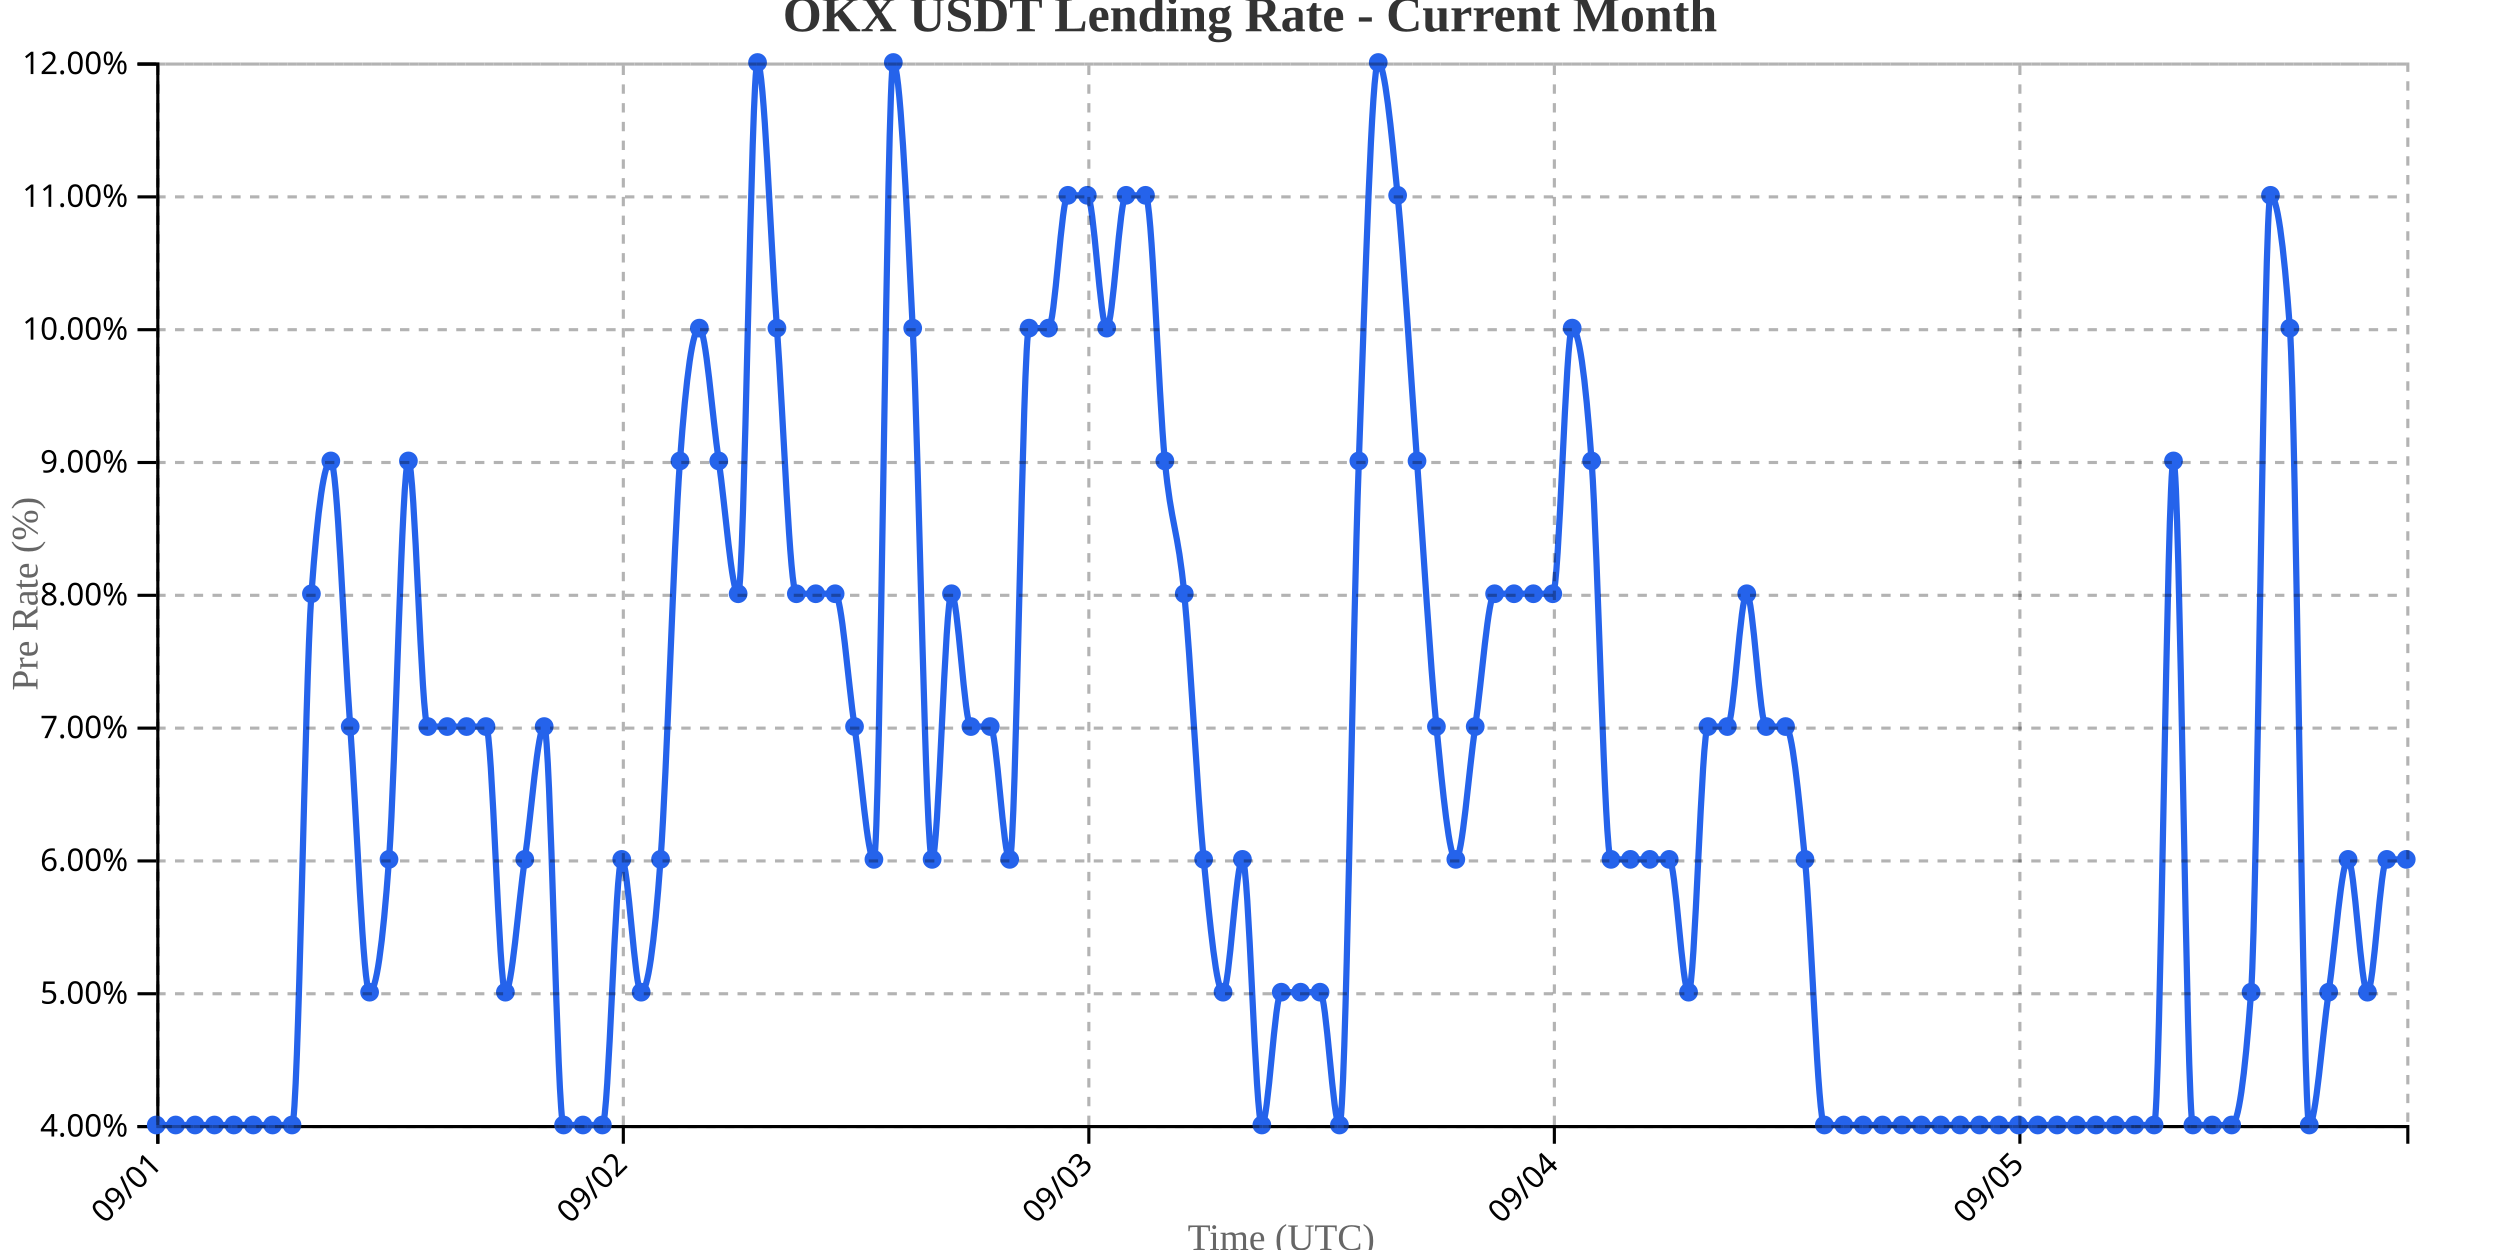
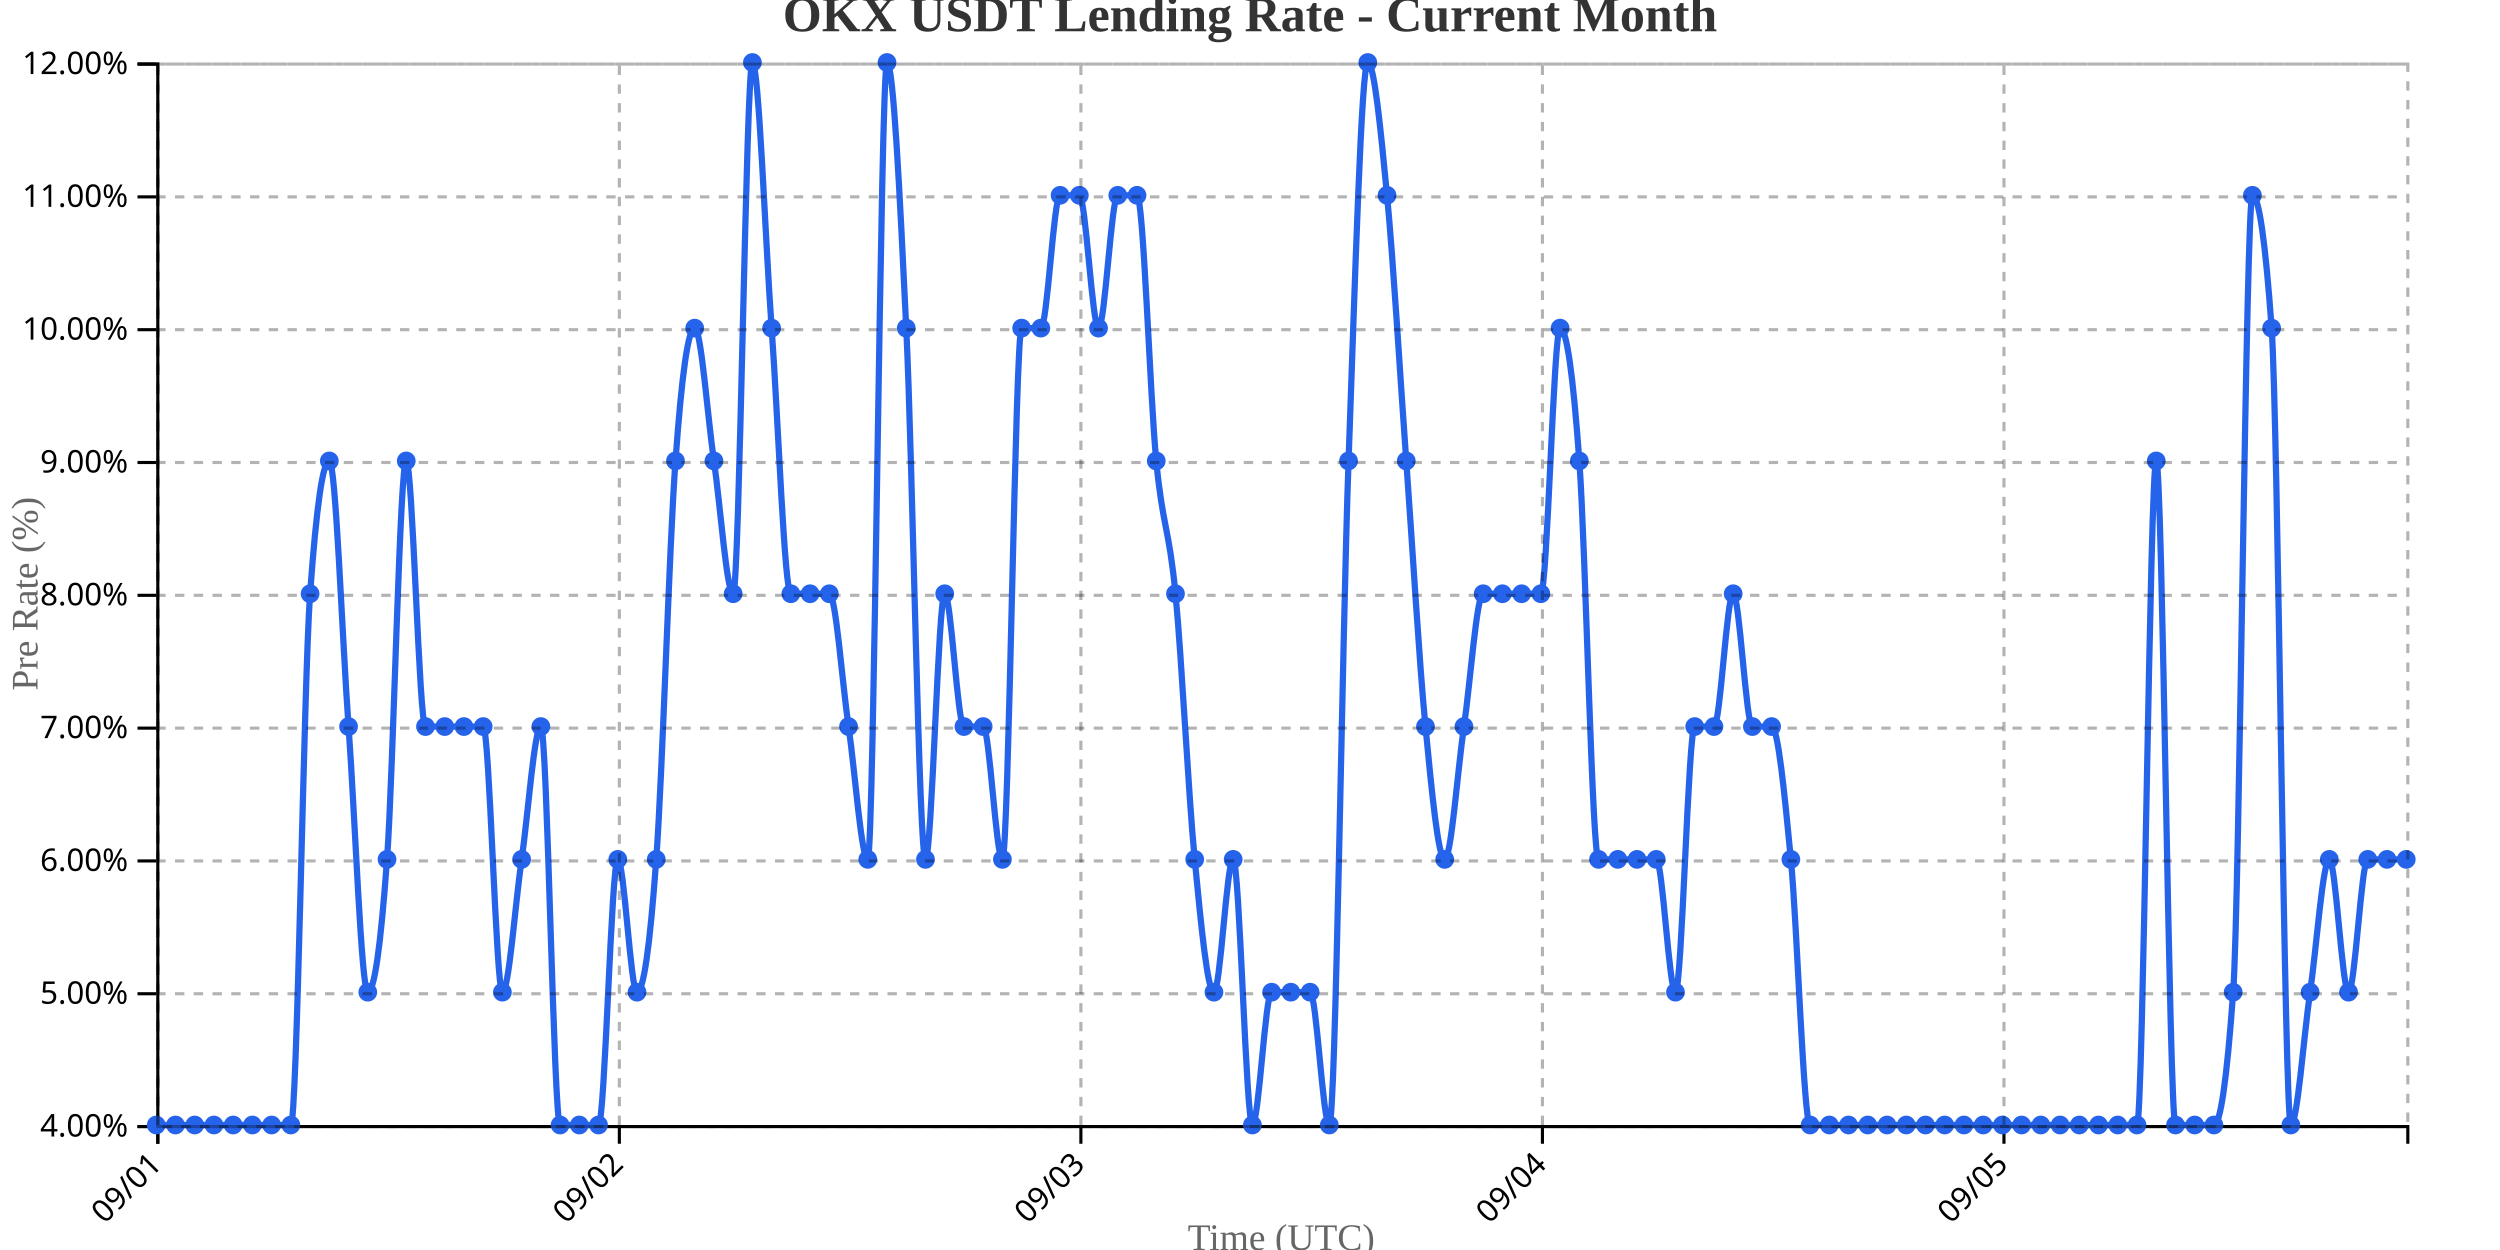
<svg xmlns="http://www.w3.org/2000/svg" width="800" height="400">
  <g transform="translate(50,20)">
    <g transform="translate(0,340)" fill="none" font-size="10" font-family="sans-serif" text-anchor="middle">
      <path class="domain" stroke="currentColor" d="M0.5,6V0.5H720.5V6" />
      <g class="tick" opacity="1" transform="translate(0.5,0)">
        <line stroke="currentColor" y2="6" />
        <text fill="currentColor" y="9" dy=".15em" style="text-anchor: end;" dx="-.8em" transform="rotate(-45)">09/01</text>
      </g>
-       <g class="tick" opacity="1" transform="translate(149.4655,0)">
+       <g class="tick" opacity="1" transform="translate(148.1923,0)">
        <line stroke="currentColor" y2="6" />
        <text fill="currentColor" y="9" dy=".15em" style="text-anchor: end;" dx="-.8em" transform="rotate(-45)">09/02</text>
      </g>
-       <g class="tick" opacity="1" transform="translate(298.431,0)">
+       <g class="tick" opacity="1" transform="translate(295.8846,0)">
        <line stroke="currentColor" y2="6" />
        <text fill="currentColor" y="9" dy=".15em" style="text-anchor: end;" dx="-.8em" transform="rotate(-45)">09/03</text>
      </g>
-       <g class="tick" opacity="1" transform="translate(447.3966,0)">
+       <g class="tick" opacity="1" transform="translate(443.5769,0)">
        <line stroke="currentColor" y2="6" />
        <text fill="currentColor" y="9" dy=".15em" style="text-anchor: end;" dx="-.8em" transform="rotate(-45)">09/04</text>
      </g>
-       <g class="tick" opacity="1" transform="translate(596.3621,0)">
+       <g class="tick" opacity="1" transform="translate(591.2692,0)">
        <line stroke="currentColor" y2="6" />
        <text fill="currentColor" y="9" dy=".15em" style="text-anchor: end;" dx="-.8em" transform="rotate(-45)">09/05</text>
      </g>
    </g>
    <g fill="none" font-size="10" font-family="sans-serif" text-anchor="end">
      <path class="domain" stroke="currentColor" d="M-6,340.5H0.5V0.5H-6" />
      <g class="tick" opacity="1" transform="translate(0,340.5)">
        <line stroke="currentColor" x2="-6" />
        <text fill="currentColor" x="-9" dy="0.32em">4.00%</text>
      </g>
      <g class="tick" opacity="1" transform="translate(0,298)">
        <line stroke="currentColor" x2="-6" />
        <text fill="currentColor" x="-9" dy="0.32em">5.00%</text>
      </g>
      <g class="tick" opacity="1" transform="translate(0,255.5)">
        <line stroke="currentColor" x2="-6" />
        <text fill="currentColor" x="-9" dy="0.32em">6.00%</text>
      </g>
      <g class="tick" opacity="1" transform="translate(0,213)">
        <line stroke="currentColor" x2="-6" />
        <text fill="currentColor" x="-9" dy="0.32em">7.00%</text>
      </g>
      <g class="tick" opacity="1" transform="translate(0,170.5)">
        <line stroke="currentColor" x2="-6" />
        <text fill="currentColor" x="-9" dy="0.32em">8.00%</text>
      </g>
      <g class="tick" opacity="1" transform="translate(0,128)">
        <line stroke="currentColor" x2="-6" />
        <text fill="currentColor" x="-9" dy="0.32em">9.00%</text>
      </g>
      <g class="tick" opacity="1" transform="translate(0,85.5)">
        <line stroke="currentColor" x2="-6" />
        <text fill="currentColor" x="-9" dy="0.32em">10.00%</text>
      </g>
      <g class="tick" opacity="1" transform="translate(0,43)">
        <line stroke="currentColor" x2="-6" />
        <text fill="currentColor" x="-9" dy="0.32em">11.00%</text>
      </g>
      <g class="tick" opacity="1" transform="translate(0,0.5)">
        <line stroke="currentColor" x2="-6" />
        <text fill="currentColor" x="-9" dy="0.32em">12.00%</text>
      </g>
    </g>
    <text transform="rotate(-90)" y="-50" x="-170" dy="1em" style="text-anchor: middle; font-size: 12px; fill: #666;">Pre Rate (%)</text>
    <text transform="translate(360, 380)" style="text-anchor: middle; font-size: 12px; fill: #666;">Time (UTC)</text>
-     <path fill="none" stroke="#2563eb" stroke-width="2" d="M0,340C2.069,340,4.138,340,6.207,340C8.276,340,10.345,340,12.414,340C14.483,340,16.552,340,18.621,340C20.69,340,22.759,340,24.828,340C26.897,340,28.966,340,31.034,340C33.103,340,35.172,340,37.241,340C39.31,340,41.379,340,43.448,340C45.517,340,47.586,198.333,49.655,170C51.724,141.667,53.793,127.5,55.862,127.5C57.931,127.5,60,184.167,62.069,212.5C64.138,240.833,66.207,297.5,68.276,297.5C70.345,297.5,72.414,283.333,74.483,255C76.552,226.667,78.621,127.5,80.69,127.5C82.759,127.5,84.828,212.5,86.897,212.5C88.966,212.5,91.034,212.5,93.103,212.5C95.172,212.5,97.241,212.5,99.31,212.5C101.379,212.5,103.448,212.5,105.517,212.5C107.586,212.5,109.655,297.5,111.724,297.5C113.793,297.5,115.862,269.167,117.931,255C120,240.833,122.069,212.5,124.138,212.5C126.207,212.5,128.276,340,130.345,340C132.414,340,134.483,340,136.552,340C138.621,340,140.69,340,142.759,340C144.828,340,146.897,255,148.966,255C151.034,255,153.103,297.5,155.172,297.5C157.241,297.5,159.31,283.333,161.379,255C163.448,226.667,165.517,155.833,167.586,127.5C169.655,99.167,171.724,85,173.793,85C175.862,85,177.931,113.333,180,127.5C182.069,141.667,184.138,170,186.207,170C188.276,170,190.345,0,192.414,0C194.483,0,196.552,56.667,198.621,85C200.69,113.333,202.759,170,204.828,170C206.897,170,208.966,170,211.034,170C213.103,170,215.172,170,217.241,170C219.31,170,221.379,198.333,223.448,212.5C225.517,226.667,227.586,255,229.655,255C231.724,255,233.793,0,235.862,0C237.931,0,240,42.5,242.069,85C244.138,127.5,246.207,255,248.276,255C250.345,255,252.414,170,254.483,170C256.552,170,258.621,212.5,260.69,212.5C262.759,212.5,264.828,212.5,266.897,212.5C268.966,212.5,271.034,255,273.103,255C275.172,255,277.241,85,279.31,85C281.379,85,283.448,85,285.517,85C287.586,85,289.655,42.5,291.724,42.5C293.793,42.5,295.862,42.5,297.931,42.5C300,42.5,302.069,85,304.138,85C306.207,85,308.276,42.5,310.345,42.5C312.414,42.5,314.483,42.5,316.552,42.5C318.621,42.5,320.69,106.25,322.759,127.5C324.828,148.75,326.897,148.75,328.966,170C331.034,191.25,333.103,233.75,335.172,255C337.241,276.25,339.31,297.5,341.379,297.5C343.448,297.5,345.517,255,347.586,255C349.655,255,351.724,340,353.793,340C355.862,340,357.931,297.5,360,297.5C362.069,297.5,364.138,297.5,366.207,297.5C368.276,297.5,370.345,297.5,372.414,297.5C374.483,297.5,376.552,340,378.621,340C380.69,340,382.759,184.167,384.828,127.5C386.897,70.833,388.966,0,391.034,0C393.103,0,395.172,21.25,397.241,42.5C399.31,63.75,401.379,99.167,403.448,127.5C405.517,155.833,407.586,191.25,409.655,212.5C411.724,233.75,413.793,255,415.862,255C417.931,255,420,226.667,422.069,212.5C424.138,198.333,426.207,170,428.276,170C430.345,170,432.414,170,434.483,170C436.552,170,438.621,170,440.69,170C442.759,170,444.828,170,446.897,170C448.966,170,451.034,85,453.103,85C455.172,85,457.241,99.167,459.31,127.5C461.379,155.833,463.448,255,465.517,255C467.586,255,469.655,255,471.724,255C473.793,255,475.862,255,477.931,255C480,255,482.069,255,484.138,255C486.207,255,488.276,297.5,490.345,297.5C492.414,297.5,494.483,212.5,496.552,212.5C498.621,212.5,500.69,212.5,502.759,212.5C504.828,212.5,506.897,170,508.966,170C511.034,170,513.103,212.5,515.172,212.5C517.241,212.5,519.31,212.5,521.379,212.5C523.448,212.5,525.517,233.75,527.586,255C529.655,276.25,531.724,340,533.793,340C535.862,340,537.931,340,540,340C542.069,340,544.138,340,546.207,340C548.276,340,550.345,340,552.414,340C554.483,340,556.552,340,558.621,340C560.69,340,562.759,340,564.828,340C566.897,340,568.966,340,571.034,340C573.103,340,575.172,340,577.241,340C579.31,340,581.379,340,583.448,340C585.517,340,587.586,340,589.655,340C591.724,340,593.793,340,595.862,340C597.931,340,600,340,602.069,340C604.138,340,606.207,340,608.276,340C610.345,340,612.414,340,614.483,340C616.552,340,618.621,340,620.69,340C622.759,340,624.828,340,626.897,340C628.966,340,631.034,340,633.103,340C635.172,340,637.241,340,639.31,340C641.379,340,643.448,127.5,645.517,127.5C647.586,127.5,649.655,340,651.724,340C653.793,340,655.862,340,657.931,340C660,340,662.069,340,664.138,340C666.207,340,668.276,325.833,670.345,297.5C672.414,269.167,674.483,42.5,676.552,42.5C678.621,42.5,680.69,56.667,682.759,85C684.828,113.333,686.897,340,688.966,340C691.034,340,693.103,311.667,695.172,297.5C697.241,283.333,699.31,255,701.379,255C703.448,255,705.517,297.5,707.586,297.5C709.655,297.5,711.724,255,713.793,255C715.862,255,717.931,255,720,255" />
+     <path fill="none" stroke="#2563eb" stroke-width="2" d="M0,340C2.051,340,4.103,340,6.154,340C8.205,340,10.256,340,12.308,340C14.359,340,16.41,340,18.462,340C20.513,340,22.564,340,24.615,340C26.667,340,28.718,340,30.769,340C32.821,340,34.872,340,36.923,340C38.974,340,41.026,340,43.077,340C45.128,340,47.179,198.333,49.231,170C51.282,141.667,53.333,127.5,55.385,127.5C57.436,127.5,59.487,184.167,61.538,212.5C63.59,240.833,65.641,297.5,67.692,297.5C69.744,297.5,71.795,283.333,73.846,255C75.897,226.667,77.949,127.5,80,127.5C82.051,127.5,84.103,212.5,86.154,212.5C88.205,212.5,90.256,212.5,92.308,212.5C94.359,212.5,96.41,212.5,98.462,212.5C100.513,212.5,102.564,212.5,104.615,212.5C106.667,212.5,108.718,297.5,110.769,297.5C112.821,297.5,114.872,269.167,116.923,255C118.974,240.833,121.026,212.5,123.077,212.5C125.128,212.5,127.179,340,129.231,340C131.282,340,133.333,340,135.385,340C137.436,340,139.487,340,141.538,340C143.59,340,145.641,255,147.692,255C149.744,255,151.795,297.5,153.846,297.5C155.897,297.5,157.949,283.333,160,255C162.051,226.667,164.103,155.833,166.154,127.5C168.205,99.167,170.256,85,172.308,85C174.359,85,176.41,113.333,178.462,127.5C180.513,141.667,182.564,170,184.615,170C186.667,170,188.718,0,190.769,0C192.821,0,194.872,56.667,196.923,85C198.974,113.333,201.026,170,203.077,170C205.128,170,207.179,170,209.231,170C211.282,170,213.333,170,215.385,170C217.436,170,219.487,198.333,221.538,212.5C223.59,226.667,225.641,255,227.692,255C229.744,255,231.795,0,233.846,0C235.897,0,237.949,42.5,240,85C242.051,127.5,244.103,255,246.154,255C248.205,255,250.256,170,252.308,170C254.359,170,256.41,212.5,258.462,212.5C260.513,212.5,262.564,212.5,264.615,212.5C266.667,212.5,268.718,255,270.769,255C272.821,255,274.872,85,276.923,85C278.974,85,281.026,85,283.077,85C285.128,85,287.179,42.5,289.231,42.5C291.282,42.5,293.333,42.5,295.385,42.5C297.436,42.5,299.487,85,301.538,85C303.59,85,305.641,42.5,307.692,42.5C309.744,42.5,311.795,42.5,313.846,42.5C315.897,42.5,317.949,106.25,320,127.5C322.051,148.75,324.103,148.75,326.154,170C328.205,191.25,330.256,233.75,332.308,255C334.359,276.25,336.41,297.5,338.462,297.5C340.513,297.5,342.564,255,344.615,255C346.667,255,348.718,340,350.769,340C352.821,340,354.872,297.5,356.923,297.5C358.974,297.5,361.026,297.5,363.077,297.5C365.128,297.5,367.179,297.5,369.231,297.5C371.282,297.5,373.333,340,375.385,340C377.436,340,379.487,184.167,381.538,127.5C383.59,70.833,385.641,0,387.692,0C389.744,0,391.795,21.25,393.846,42.5C395.897,63.75,397.949,99.167,400,127.5C402.051,155.833,404.103,191.25,406.154,212.5C408.205,233.75,410.256,255,412.308,255C414.359,255,416.41,226.667,418.462,212.5C420.513,198.333,422.564,170,424.615,170C426.667,170,428.718,170,430.769,170C432.821,170,434.872,170,436.923,170C438.974,170,441.026,170,443.077,170C445.128,170,447.179,85,449.231,85C451.282,85,453.333,99.167,455.385,127.5C457.436,155.833,459.487,255,461.538,255C463.59,255,465.641,255,467.692,255C469.744,255,471.795,255,473.846,255C475.897,255,477.949,255,480,255C482.051,255,484.103,297.5,486.154,297.5C488.205,297.5,490.256,212.5,492.308,212.5C494.359,212.5,496.41,212.5,498.462,212.5C500.513,212.5,502.564,170,504.615,170C506.667,170,508.718,212.5,510.769,212.5C512.821,212.5,514.872,212.5,516.923,212.5C518.974,212.5,521.026,233.75,523.077,255C525.128,276.25,527.179,340,529.231,340C531.282,340,533.333,340,535.385,340C537.436,340,539.487,340,541.538,340C543.59,340,545.641,340,547.692,340C549.744,340,551.795,340,553.846,340C555.897,340,557.949,340,560,340C562.051,340,564.103,340,566.154,340C568.205,340,570.256,340,572.308,340C574.359,340,576.41,340,578.462,340C580.513,340,582.564,340,584.615,340C586.667,340,588.718,340,590.769,340C592.821,340,594.872,340,596.923,340C598.974,340,601.026,340,603.077,340C605.128,340,607.179,340,609.231,340C611.282,340,613.333,340,615.385,340C617.436,340,619.487,340,621.538,340C623.59,340,625.641,340,627.692,340C629.744,340,631.795,340,633.846,340C635.897,340,637.949,127.5,640,127.5C642.051,127.5,644.103,340,646.154,340C648.205,340,650.256,340,652.308,340C654.359,340,656.41,340,658.462,340C660.513,340,662.564,325.833,664.615,297.5C666.667,269.167,668.718,42.5,670.769,42.5C672.821,42.5,674.872,56.667,676.923,85C678.974,113.333,681.026,340,683.077,340C685.128,340,687.179,311.667,689.231,297.5C691.282,283.333,693.333,255,695.385,255C697.436,255,699.487,297.5,701.538,297.5C703.59,297.5,705.641,255,707.692,255C709.744,255,711.795,255,713.846,255C715.897,255,717.949,255,720,255" />
    <circle class="dot" cx="0" cy="340" r="3" fill="#2563eb" />
-     <circle class="dot" cx="6.207" cy="340" r="3" fill="#2563eb" />
-     <circle class="dot" cx="12.414" cy="340" r="3" fill="#2563eb" />
-     <circle class="dot" cx="18.621" cy="340" r="3" fill="#2563eb" />
-     <circle class="dot" cx="24.828" cy="340" r="3" fill="#2563eb" />
-     <circle class="dot" cx="31.034" cy="340" r="3" fill="#2563eb" />
-     <circle class="dot" cx="37.241" cy="340" r="3" fill="#2563eb" />
-     <circle class="dot" cx="43.448" cy="340" r="3" fill="#2563eb" />
-     <circle class="dot" cx="49.655" cy="170" r="3" fill="#2563eb" />
-     <circle class="dot" cx="55.862" cy="127.5" r="3" fill="#2563eb" />
-     <circle class="dot" cx="62.069" cy="212.5" r="3" fill="#2563eb" />
-     <circle class="dot" cx="68.276" cy="297.5" r="3" fill="#2563eb" />
-     <circle class="dot" cx="74.483" cy="255" r="3" fill="#2563eb" />
-     <circle class="dot" cx="80.69" cy="127.5" r="3" fill="#2563eb" />
-     <circle class="dot" cx="86.897" cy="212.5" r="3" fill="#2563eb" />
-     <circle class="dot" cx="93.103" cy="212.5" r="3" fill="#2563eb" />
-     <circle class="dot" cx="99.31" cy="212.5" r="3" fill="#2563eb" />
-     <circle class="dot" cx="105.517" cy="212.5" r="3" fill="#2563eb" />
-     <circle class="dot" cx="111.724" cy="297.5" r="3" fill="#2563eb" />
-     <circle class="dot" cx="117.931" cy="255" r="3" fill="#2563eb" />
-     <circle class="dot" cx="124.138" cy="212.5" r="3" fill="#2563eb" />
-     <circle class="dot" cx="130.345" cy="340" r="3" fill="#2563eb" />
-     <circle class="dot" cx="136.552" cy="340" r="3" fill="#2563eb" />
-     <circle class="dot" cx="142.759" cy="340" r="3" fill="#2563eb" />
-     <circle class="dot" cx="148.966" cy="255" r="3" fill="#2563eb" />
-     <circle class="dot" cx="155.172" cy="297.5" r="3" fill="#2563eb" />
-     <circle class="dot" cx="161.379" cy="255" r="3" fill="#2563eb" />
-     <circle class="dot" cx="167.586" cy="127.5" r="3" fill="#2563eb" />
-     <circle class="dot" cx="173.793" cy="85" r="3" fill="#2563eb" />
-     <circle class="dot" cx="180" cy="127.5" r="3" fill="#2563eb" />
-     <circle class="dot" cx="186.207" cy="170" r="3" fill="#2563eb" />
-     <circle class="dot" cx="192.414" cy="0" r="3" fill="#2563eb" />
-     <circle class="dot" cx="198.621" cy="85" r="3" fill="#2563eb" />
-     <circle class="dot" cx="204.828" cy="170" r="3" fill="#2563eb" />
-     <circle class="dot" cx="211.034" cy="170" r="3" fill="#2563eb" />
-     <circle class="dot" cx="217.241" cy="170" r="3" fill="#2563eb" />
-     <circle class="dot" cx="223.448" cy="212.5" r="3" fill="#2563eb" />
-     <circle class="dot" cx="229.655" cy="255" r="3" fill="#2563eb" />
-     <circle class="dot" cx="235.862" cy="0" r="3" fill="#2563eb" />
-     <circle class="dot" cx="242.069" cy="85" r="3" fill="#2563eb" />
-     <circle class="dot" cx="248.276" cy="255" r="3" fill="#2563eb" />
-     <circle class="dot" cx="254.483" cy="170" r="3" fill="#2563eb" />
-     <circle class="dot" cx="260.69" cy="212.5" r="3" fill="#2563eb" />
-     <circle class="dot" cx="266.897" cy="212.5" r="3" fill="#2563eb" />
-     <circle class="dot" cx="273.103" cy="255" r="3" fill="#2563eb" />
-     <circle class="dot" cx="279.31" cy="85" r="3" fill="#2563eb" />
-     <circle class="dot" cx="285.517" cy="85" r="3" fill="#2563eb" />
-     <circle class="dot" cx="291.724" cy="42.5" r="3" fill="#2563eb" />
-     <circle class="dot" cx="297.931" cy="42.5" r="3" fill="#2563eb" />
-     <circle class="dot" cx="304.138" cy="85" r="3" fill="#2563eb" />
-     <circle class="dot" cx="310.345" cy="42.5" r="3" fill="#2563eb" />
-     <circle class="dot" cx="316.552" cy="42.5" r="3" fill="#2563eb" />
-     <circle class="dot" cx="322.759" cy="127.5" r="3" fill="#2563eb" />
-     <circle class="dot" cx="328.966" cy="170" r="3" fill="#2563eb" />
-     <circle class="dot" cx="335.172" cy="255" r="3" fill="#2563eb" />
-     <circle class="dot" cx="341.379" cy="297.5" r="3" fill="#2563eb" />
-     <circle class="dot" cx="347.586" cy="255" r="3" fill="#2563eb" />
-     <circle class="dot" cx="353.793" cy="340" r="3" fill="#2563eb" />
-     <circle class="dot" cx="360" cy="297.5" r="3" fill="#2563eb" />
-     <circle class="dot" cx="366.207" cy="297.5" r="3" fill="#2563eb" />
-     <circle class="dot" cx="372.414" cy="297.5" r="3" fill="#2563eb" />
-     <circle class="dot" cx="378.621" cy="340" r="3" fill="#2563eb" />
-     <circle class="dot" cx="384.828" cy="127.5" r="3" fill="#2563eb" />
-     <circle class="dot" cx="391.034" cy="0" r="3" fill="#2563eb" />
-     <circle class="dot" cx="397.241" cy="42.5" r="3" fill="#2563eb" />
-     <circle class="dot" cx="403.448" cy="127.5" r="3" fill="#2563eb" />
-     <circle class="dot" cx="409.655" cy="212.5" r="3" fill="#2563eb" />
-     <circle class="dot" cx="415.862" cy="255" r="3" fill="#2563eb" />
-     <circle class="dot" cx="422.069" cy="212.5" r="3" fill="#2563eb" />
-     <circle class="dot" cx="428.276" cy="170" r="3" fill="#2563eb" />
-     <circle class="dot" cx="434.483" cy="170" r="3" fill="#2563eb" />
-     <circle class="dot" cx="440.69" cy="170" r="3" fill="#2563eb" />
-     <circle class="dot" cx="446.897" cy="170" r="3" fill="#2563eb" />
-     <circle class="dot" cx="453.103" cy="85" r="3" fill="#2563eb" />
-     <circle class="dot" cx="459.31" cy="127.5" r="3" fill="#2563eb" />
-     <circle class="dot" cx="465.517" cy="255" r="3" fill="#2563eb" />
-     <circle class="dot" cx="471.724" cy="255" r="3" fill="#2563eb" />
-     <circle class="dot" cx="477.931" cy="255" r="3" fill="#2563eb" />
-     <circle class="dot" cx="484.138" cy="255" r="3" fill="#2563eb" />
-     <circle class="dot" cx="490.345" cy="297.5" r="3" fill="#2563eb" />
-     <circle class="dot" cx="496.552" cy="212.5" r="3" fill="#2563eb" />
-     <circle class="dot" cx="502.759" cy="212.5" r="3" fill="#2563eb" />
-     <circle class="dot" cx="508.966" cy="170" r="3" fill="#2563eb" />
-     <circle class="dot" cx="515.172" cy="212.5" r="3" fill="#2563eb" />
-     <circle class="dot" cx="521.379" cy="212.5" r="3" fill="#2563eb" />
-     <circle class="dot" cx="527.586" cy="255" r="3" fill="#2563eb" />
-     <circle class="dot" cx="533.793" cy="340" r="3" fill="#2563eb" />
-     <circle class="dot" cx="540" cy="340" r="3" fill="#2563eb" />
-     <circle class="dot" cx="546.207" cy="340" r="3" fill="#2563eb" />
-     <circle class="dot" cx="552.414" cy="340" r="3" fill="#2563eb" />
-     <circle class="dot" cx="558.621" cy="340" r="3" fill="#2563eb" />
-     <circle class="dot" cx="564.828" cy="340" r="3" fill="#2563eb" />
-     <circle class="dot" cx="571.034" cy="340" r="3" fill="#2563eb" />
-     <circle class="dot" cx="577.241" cy="340" r="3" fill="#2563eb" />
-     <circle class="dot" cx="583.448" cy="340" r="3" fill="#2563eb" />
-     <circle class="dot" cx="589.655" cy="340" r="3" fill="#2563eb" />
-     <circle class="dot" cx="595.862" cy="340" r="3" fill="#2563eb" />
-     <circle class="dot" cx="602.069" cy="340" r="3" fill="#2563eb" />
-     <circle class="dot" cx="608.276" cy="340" r="3" fill="#2563eb" />
-     <circle class="dot" cx="614.483" cy="340" r="3" fill="#2563eb" />
-     <circle class="dot" cx="620.69" cy="340" r="3" fill="#2563eb" />
-     <circle class="dot" cx="626.897" cy="340" r="3" fill="#2563eb" />
-     <circle class="dot" cx="633.103" cy="340" r="3" fill="#2563eb" />
-     <circle class="dot" cx="639.31" cy="340" r="3" fill="#2563eb" />
-     <circle class="dot" cx="645.517" cy="127.5" r="3" fill="#2563eb" />
-     <circle class="dot" cx="651.724" cy="340" r="3" fill="#2563eb" />
-     <circle class="dot" cx="657.931" cy="340" r="3" fill="#2563eb" />
-     <circle class="dot" cx="664.138" cy="340" r="3" fill="#2563eb" />
-     <circle class="dot" cx="670.345" cy="297.5" r="3" fill="#2563eb" />
-     <circle class="dot" cx="676.552" cy="42.5" r="3" fill="#2563eb" />
-     <circle class="dot" cx="682.759" cy="85" r="3" fill="#2563eb" />
-     <circle class="dot" cx="688.966" cy="340" r="3" fill="#2563eb" />
-     <circle class="dot" cx="695.172" cy="297.5" r="3" fill="#2563eb" />
-     <circle class="dot" cx="701.379" cy="255" r="3" fill="#2563eb" />
-     <circle class="dot" cx="707.586" cy="297.5" r="3" fill="#2563eb" />
-     <circle class="dot" cx="713.793" cy="255" r="3" fill="#2563eb" />
+     <circle class="dot" cx="6.154" cy="340" r="3" fill="#2563eb" />
+     <circle class="dot" cx="12.308" cy="340" r="3" fill="#2563eb" />
+     <circle class="dot" cx="18.462" cy="340" r="3" fill="#2563eb" />
+     <circle class="dot" cx="24.615" cy="340" r="3" fill="#2563eb" />
+     <circle class="dot" cx="30.769" cy="340" r="3" fill="#2563eb" />
+     <circle class="dot" cx="36.923" cy="340" r="3" fill="#2563eb" />
+     <circle class="dot" cx="43.077" cy="340" r="3" fill="#2563eb" />
+     <circle class="dot" cx="49.231" cy="170" r="3" fill="#2563eb" />
+     <circle class="dot" cx="55.385" cy="127.5" r="3" fill="#2563eb" />
+     <circle class="dot" cx="61.538" cy="212.5" r="3" fill="#2563eb" />
+     <circle class="dot" cx="67.692" cy="297.5" r="3" fill="#2563eb" />
+     <circle class="dot" cx="73.846" cy="255" r="3" fill="#2563eb" />
+     <circle class="dot" cx="80" cy="127.5" r="3" fill="#2563eb" />
+     <circle class="dot" cx="86.154" cy="212.5" r="3" fill="#2563eb" />
+     <circle class="dot" cx="92.308" cy="212.5" r="3" fill="#2563eb" />
+     <circle class="dot" cx="98.462" cy="212.5" r="3" fill="#2563eb" />
+     <circle class="dot" cx="104.615" cy="212.5" r="3" fill="#2563eb" />
+     <circle class="dot" cx="110.769" cy="297.5" r="3" fill="#2563eb" />
+     <circle class="dot" cx="116.923" cy="255" r="3" fill="#2563eb" />
+     <circle class="dot" cx="123.077" cy="212.5" r="3" fill="#2563eb" />
+     <circle class="dot" cx="129.231" cy="340" r="3" fill="#2563eb" />
+     <circle class="dot" cx="135.385" cy="340" r="3" fill="#2563eb" />
+     <circle class="dot" cx="141.538" cy="340" r="3" fill="#2563eb" />
+     <circle class="dot" cx="147.692" cy="255" r="3" fill="#2563eb" />
+     <circle class="dot" cx="153.846" cy="297.5" r="3" fill="#2563eb" />
+     <circle class="dot" cx="160" cy="255" r="3" fill="#2563eb" />
+     <circle class="dot" cx="166.154" cy="127.5" r="3" fill="#2563eb" />
+     <circle class="dot" cx="172.308" cy="85" r="3" fill="#2563eb" />
+     <circle class="dot" cx="178.462" cy="127.5" r="3" fill="#2563eb" />
+     <circle class="dot" cx="184.615" cy="170" r="3" fill="#2563eb" />
+     <circle class="dot" cx="190.769" cy="0" r="3" fill="#2563eb" />
+     <circle class="dot" cx="196.923" cy="85" r="3" fill="#2563eb" />
+     <circle class="dot" cx="203.077" cy="170" r="3" fill="#2563eb" />
+     <circle class="dot" cx="209.231" cy="170" r="3" fill="#2563eb" />
+     <circle class="dot" cx="215.385" cy="170" r="3" fill="#2563eb" />
+     <circle class="dot" cx="221.538" cy="212.5" r="3" fill="#2563eb" />
+     <circle class="dot" cx="227.692" cy="255" r="3" fill="#2563eb" />
+     <circle class="dot" cx="233.846" cy="0" r="3" fill="#2563eb" />
+     <circle class="dot" cx="240" cy="85" r="3" fill="#2563eb" />
+     <circle class="dot" cx="246.154" cy="255" r="3" fill="#2563eb" />
+     <circle class="dot" cx="252.308" cy="170" r="3" fill="#2563eb" />
+     <circle class="dot" cx="258.462" cy="212.5" r="3" fill="#2563eb" />
+     <circle class="dot" cx="264.615" cy="212.5" r="3" fill="#2563eb" />
+     <circle class="dot" cx="270.769" cy="255" r="3" fill="#2563eb" />
+     <circle class="dot" cx="276.923" cy="85" r="3" fill="#2563eb" />
+     <circle class="dot" cx="283.077" cy="85" r="3" fill="#2563eb" />
+     <circle class="dot" cx="289.231" cy="42.5" r="3" fill="#2563eb" />
+     <circle class="dot" cx="295.385" cy="42.5" r="3" fill="#2563eb" />
+     <circle class="dot" cx="301.538" cy="85" r="3" fill="#2563eb" />
+     <circle class="dot" cx="307.692" cy="42.5" r="3" fill="#2563eb" />
+     <circle class="dot" cx="313.846" cy="42.5" r="3" fill="#2563eb" />
+     <circle class="dot" cx="320" cy="127.5" r="3" fill="#2563eb" />
+     <circle class="dot" cx="326.154" cy="170" r="3" fill="#2563eb" />
+     <circle class="dot" cx="332.308" cy="255" r="3" fill="#2563eb" />
+     <circle class="dot" cx="338.462" cy="297.5" r="3" fill="#2563eb" />
+     <circle class="dot" cx="344.615" cy="255" r="3" fill="#2563eb" />
+     <circle class="dot" cx="350.769" cy="340" r="3" fill="#2563eb" />
+     <circle class="dot" cx="356.923" cy="297.5" r="3" fill="#2563eb" />
+     <circle class="dot" cx="363.077" cy="297.5" r="3" fill="#2563eb" />
+     <circle class="dot" cx="369.231" cy="297.5" r="3" fill="#2563eb" />
+     <circle class="dot" cx="375.385" cy="340" r="3" fill="#2563eb" />
+     <circle class="dot" cx="381.538" cy="127.5" r="3" fill="#2563eb" />
+     <circle class="dot" cx="387.692" cy="0" r="3" fill="#2563eb" />
+     <circle class="dot" cx="393.846" cy="42.5" r="3" fill="#2563eb" />
+     <circle class="dot" cx="400" cy="127.5" r="3" fill="#2563eb" />
+     <circle class="dot" cx="406.154" cy="212.5" r="3" fill="#2563eb" />
+     <circle class="dot" cx="412.308" cy="255" r="3" fill="#2563eb" />
+     <circle class="dot" cx="418.462" cy="212.5" r="3" fill="#2563eb" />
+     <circle class="dot" cx="424.615" cy="170" r="3" fill="#2563eb" />
+     <circle class="dot" cx="430.769" cy="170" r="3" fill="#2563eb" />
+     <circle class="dot" cx="436.923" cy="170" r="3" fill="#2563eb" />
+     <circle class="dot" cx="443.077" cy="170" r="3" fill="#2563eb" />
+     <circle class="dot" cx="449.231" cy="85" r="3" fill="#2563eb" />
+     <circle class="dot" cx="455.385" cy="127.5" r="3" fill="#2563eb" />
+     <circle class="dot" cx="461.538" cy="255" r="3" fill="#2563eb" />
+     <circle class="dot" cx="467.692" cy="255" r="3" fill="#2563eb" />
+     <circle class="dot" cx="473.846" cy="255" r="3" fill="#2563eb" />
+     <circle class="dot" cx="480" cy="255" r="3" fill="#2563eb" />
+     <circle class="dot" cx="486.154" cy="297.5" r="3" fill="#2563eb" />
+     <circle class="dot" cx="492.308" cy="212.5" r="3" fill="#2563eb" />
+     <circle class="dot" cx="498.462" cy="212.5" r="3" fill="#2563eb" />
+     <circle class="dot" cx="504.615" cy="170" r="3" fill="#2563eb" />
+     <circle class="dot" cx="510.769" cy="212.5" r="3" fill="#2563eb" />
+     <circle class="dot" cx="516.923" cy="212.5" r="3" fill="#2563eb" />
+     <circle class="dot" cx="523.077" cy="255" r="3" fill="#2563eb" />
+     <circle class="dot" cx="529.231" cy="340" r="3" fill="#2563eb" />
+     <circle class="dot" cx="535.385" cy="340" r="3" fill="#2563eb" />
+     <circle class="dot" cx="541.538" cy="340" r="3" fill="#2563eb" />
+     <circle class="dot" cx="547.692" cy="340" r="3" fill="#2563eb" />
+     <circle class="dot" cx="553.846" cy="340" r="3" fill="#2563eb" />
+     <circle class="dot" cx="560" cy="340" r="3" fill="#2563eb" />
+     <circle class="dot" cx="566.154" cy="340" r="3" fill="#2563eb" />
+     <circle class="dot" cx="572.308" cy="340" r="3" fill="#2563eb" />
+     <circle class="dot" cx="578.462" cy="340" r="3" fill="#2563eb" />
+     <circle class="dot" cx="584.615" cy="340" r="3" fill="#2563eb" />
+     <circle class="dot" cx="590.769" cy="340" r="3" fill="#2563eb" />
+     <circle class="dot" cx="596.923" cy="340" r="3" fill="#2563eb" />
+     <circle class="dot" cx="603.077" cy="340" r="3" fill="#2563eb" />
+     <circle class="dot" cx="609.231" cy="340" r="3" fill="#2563eb" />
+     <circle class="dot" cx="615.385" cy="340" r="3" fill="#2563eb" />
+     <circle class="dot" cx="621.538" cy="340" r="3" fill="#2563eb" />
+     <circle class="dot" cx="627.692" cy="340" r="3" fill="#2563eb" />
+     <circle class="dot" cx="633.846" cy="340" r="3" fill="#2563eb" />
+     <circle class="dot" cx="640" cy="127.5" r="3" fill="#2563eb" />
+     <circle class="dot" cx="646.154" cy="340" r="3" fill="#2563eb" />
+     <circle class="dot" cx="652.308" cy="340" r="3" fill="#2563eb" />
+     <circle class="dot" cx="658.462" cy="340" r="3" fill="#2563eb" />
+     <circle class="dot" cx="664.615" cy="297.5" r="3" fill="#2563eb" />
+     <circle class="dot" cx="670.769" cy="42.5" r="3" fill="#2563eb" />
+     <circle class="dot" cx="676.923" cy="85" r="3" fill="#2563eb" />
+     <circle class="dot" cx="683.077" cy="340" r="3" fill="#2563eb" />
+     <circle class="dot" cx="689.231" cy="297.5" r="3" fill="#2563eb" />
+     <circle class="dot" cx="695.385" cy="255" r="3" fill="#2563eb" />
+     <circle class="dot" cx="701.538" cy="297.5" r="3" fill="#2563eb" />
+     <circle class="dot" cx="707.692" cy="255" r="3" fill="#2563eb" />
+     <circle class="dot" cx="713.846" cy="255" r="3" fill="#2563eb" />
    <circle class="dot" cx="720" cy="255" r="3" fill="#2563eb" />
    <g class="grid" transform="translate(0,340)" fill="none" font-size="10" font-family="sans-serif" text-anchor="middle" style="stroke-dasharray: 3,3; opacity: 0.3;">
      <path class="domain" stroke="currentColor" d="M0.5,-340V0.5H720.5V-340" />
      <g class="tick" opacity="1" transform="translate(0.5,0)">
        <line stroke="currentColor" y2="-340" />
        <text fill="currentColor" y="3" dy="0.71em" />
      </g>
-       <g class="tick" opacity="1" transform="translate(149.4655,0)">
-         <line stroke="currentColor" y2="-340" />
-         <text fill="currentColor" y="3" dy="0.71em" />
-       </g>
-       <g class="tick" opacity="1" transform="translate(298.431,0)">
-         <line stroke="currentColor" y2="-340" />
-         <text fill="currentColor" y="3" dy="0.71em" />
-       </g>
-       <g class="tick" opacity="1" transform="translate(447.3966,0)">
-         <line stroke="currentColor" y2="-340" />
-         <text fill="currentColor" y="3" dy="0.71em" />
-       </g>
-       <g class="tick" opacity="1" transform="translate(596.3621,0)">
+       <g class="tick" opacity="1" transform="translate(148.1923,0)">
+         <line stroke="currentColor" y2="-340" />
+         <text fill="currentColor" y="3" dy="0.71em" />
+       </g>
+       <g class="tick" opacity="1" transform="translate(295.8846,0)">
+         <line stroke="currentColor" y2="-340" />
+         <text fill="currentColor" y="3" dy="0.71em" />
+       </g>
+       <g class="tick" opacity="1" transform="translate(443.5769,0)">
+         <line stroke="currentColor" y2="-340" />
+         <text fill="currentColor" y="3" dy="0.71em" />
+       </g>
+       <g class="tick" opacity="1" transform="translate(591.2692,0)">
        <line stroke="currentColor" y2="-340" />
        <text fill="currentColor" y="3" dy="0.71em" />
      </g>
    </g>
    <g class="grid" fill="none" font-size="10" font-family="sans-serif" text-anchor="end" style="stroke-dasharray: 3,3; opacity: 0.3;">
      <path class="domain" stroke="currentColor" d="M720,340.5H0.5V0.5H720" />
      <g class="tick" opacity="1" transform="translate(0,340.5)">
        <line stroke="currentColor" x2="720" />
        <text fill="currentColor" x="-3" dy="0.32em" />
      </g>
      <g class="tick" opacity="1" transform="translate(0,298)">
        <line stroke="currentColor" x2="720" />
        <text fill="currentColor" x="-3" dy="0.32em" />
      </g>
      <g class="tick" opacity="1" transform="translate(0,255.5)">
        <line stroke="currentColor" x2="720" />
        <text fill="currentColor" x="-3" dy="0.32em" />
      </g>
      <g class="tick" opacity="1" transform="translate(0,213)">
        <line stroke="currentColor" x2="720" />
        <text fill="currentColor" x="-3" dy="0.32em" />
      </g>
      <g class="tick" opacity="1" transform="translate(0,170.5)">
        <line stroke="currentColor" x2="720" />
        <text fill="currentColor" x="-3" dy="0.32em" />
      </g>
      <g class="tick" opacity="1" transform="translate(0,128)">
        <line stroke="currentColor" x2="720" />
        <text fill="currentColor" x="-3" dy="0.32em" />
      </g>
      <g class="tick" opacity="1" transform="translate(0,85.5)">
        <line stroke="currentColor" x2="720" />
        <text fill="currentColor" x="-3" dy="0.32em" />
      </g>
      <g class="tick" opacity="1" transform="translate(0,43)">
        <line stroke="currentColor" x2="720" />
        <text fill="currentColor" x="-3" dy="0.32em" />
      </g>
      <g class="tick" opacity="1" transform="translate(0,0.5)">
        <line stroke="currentColor" x2="720" />
        <text fill="currentColor" x="-3" dy="0.32em" />
      </g>
    </g>
  </g>
  <text x="400" y="10" text-anchor="middle" style="font-size: 16px; font-weight: bold; fill: #333;">OKX USDT Lending Rate - Current Month</text>
</svg>
